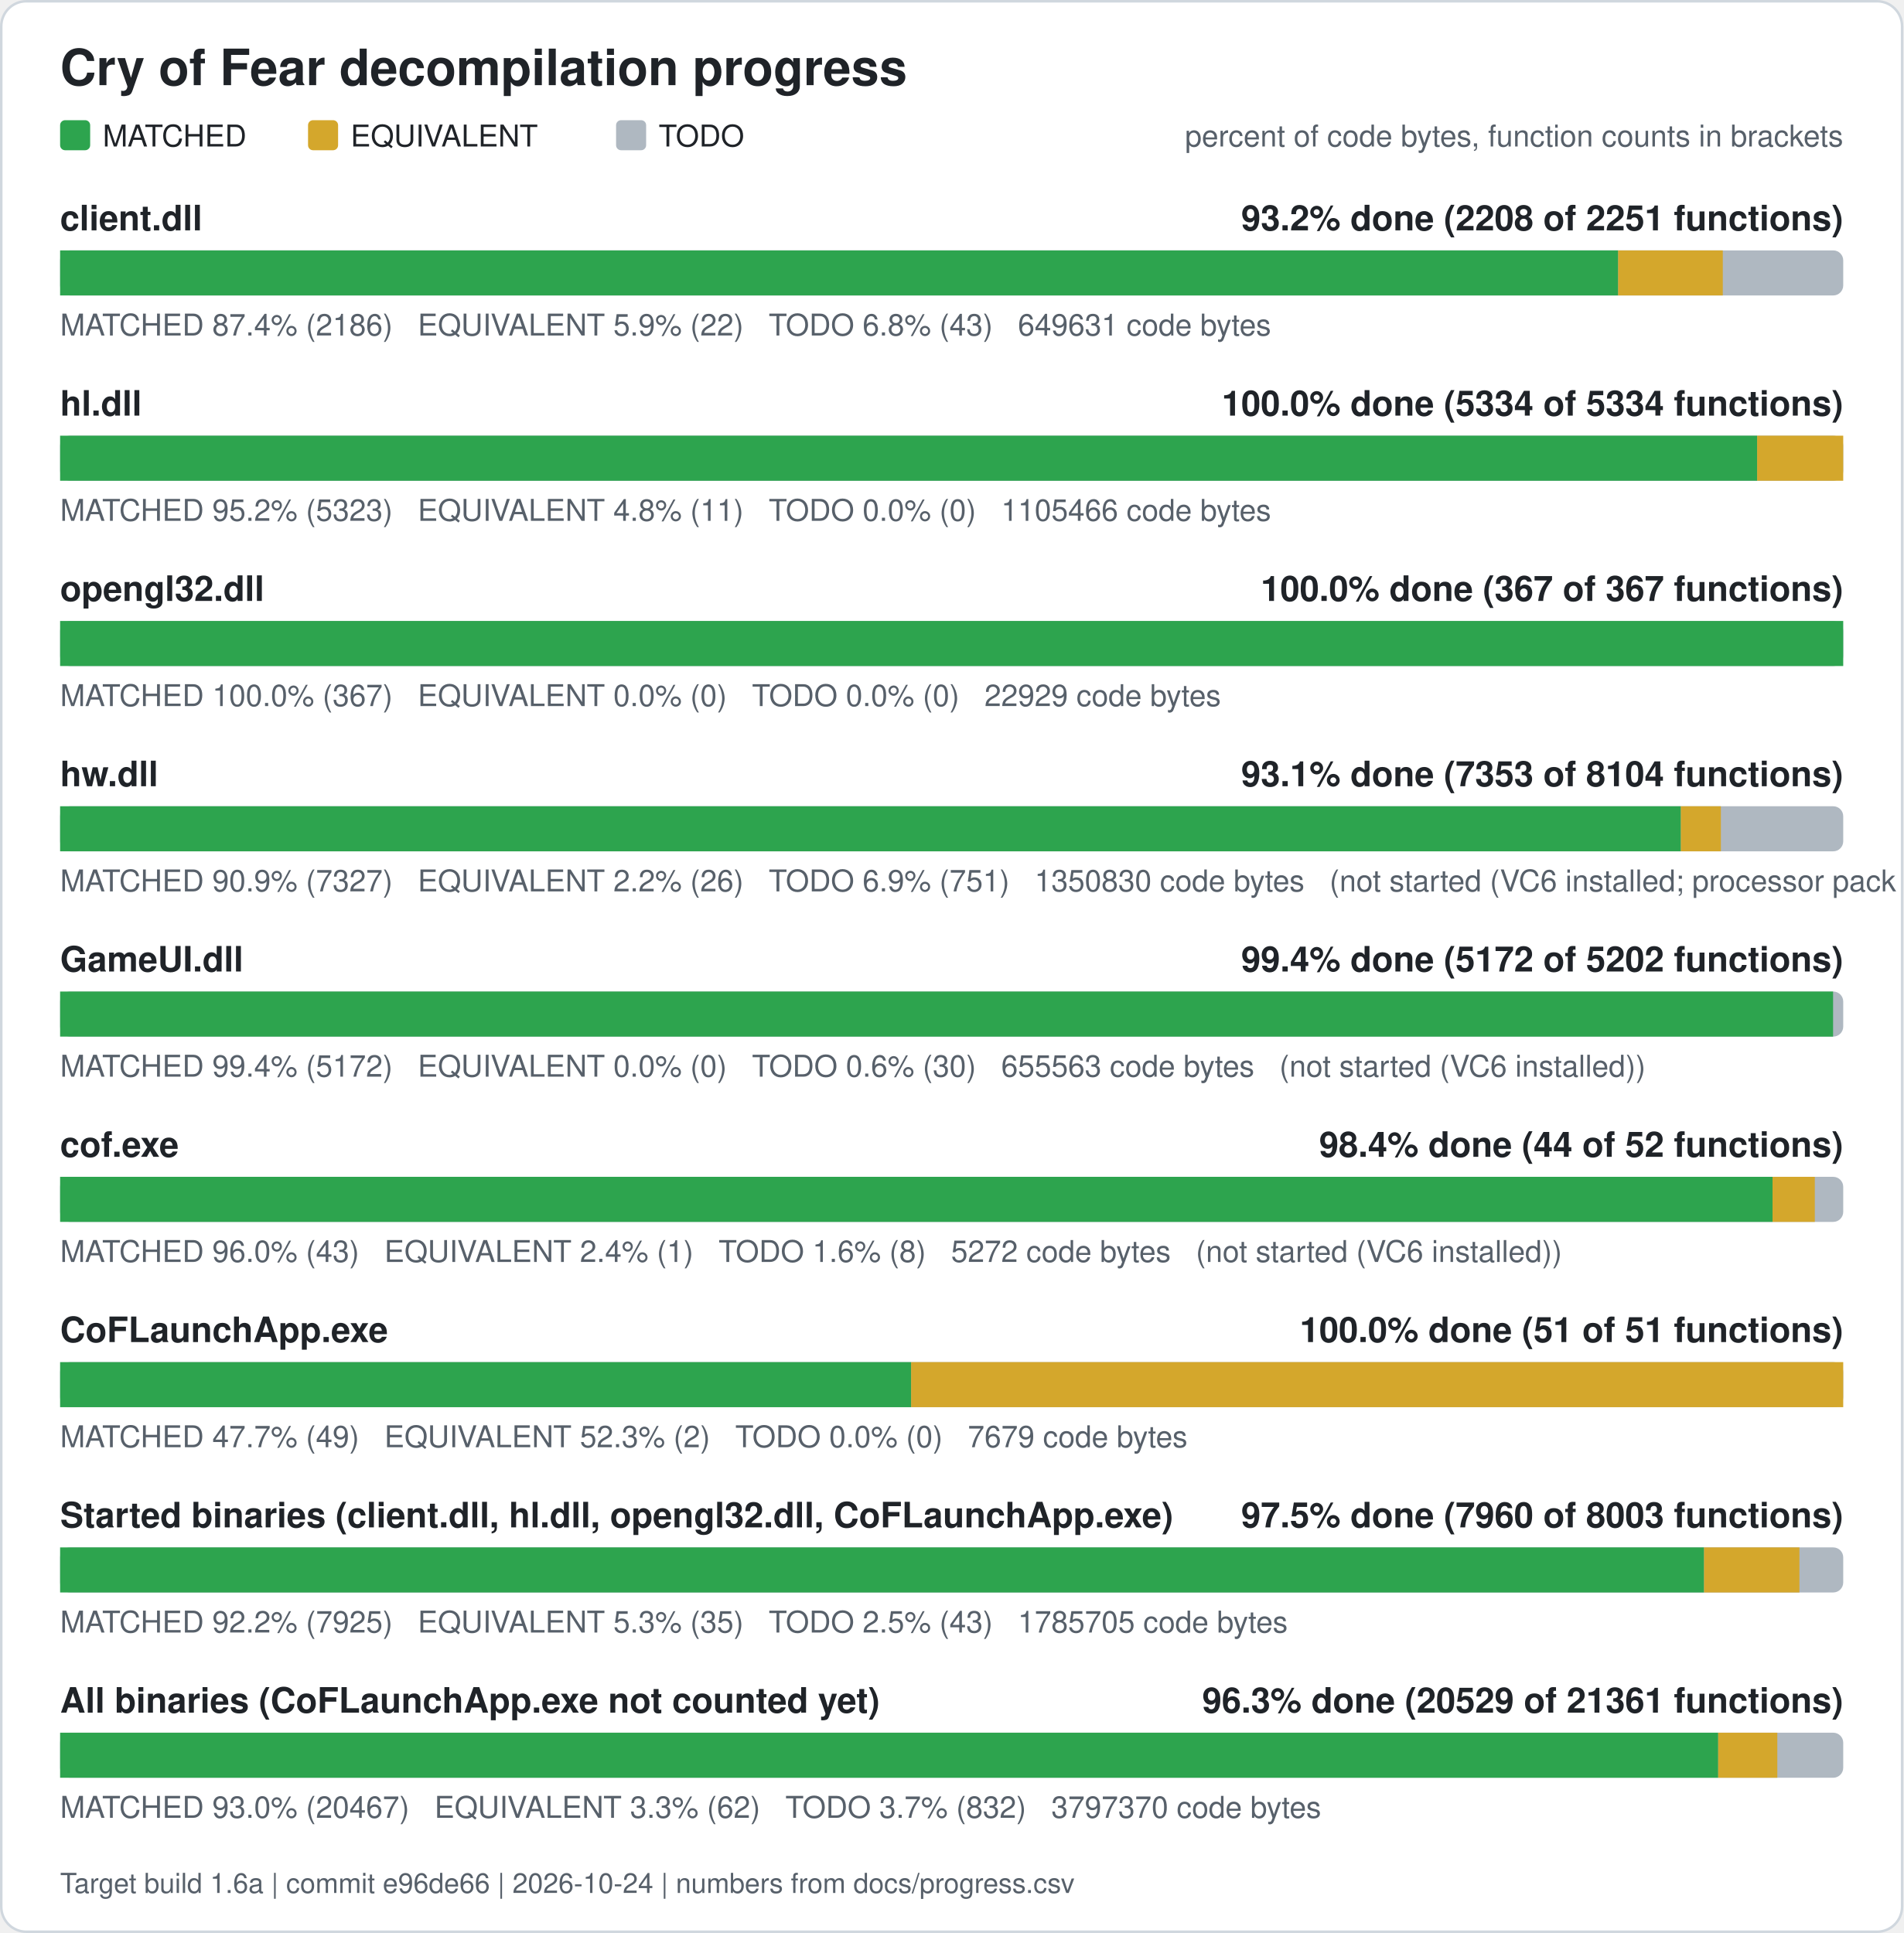
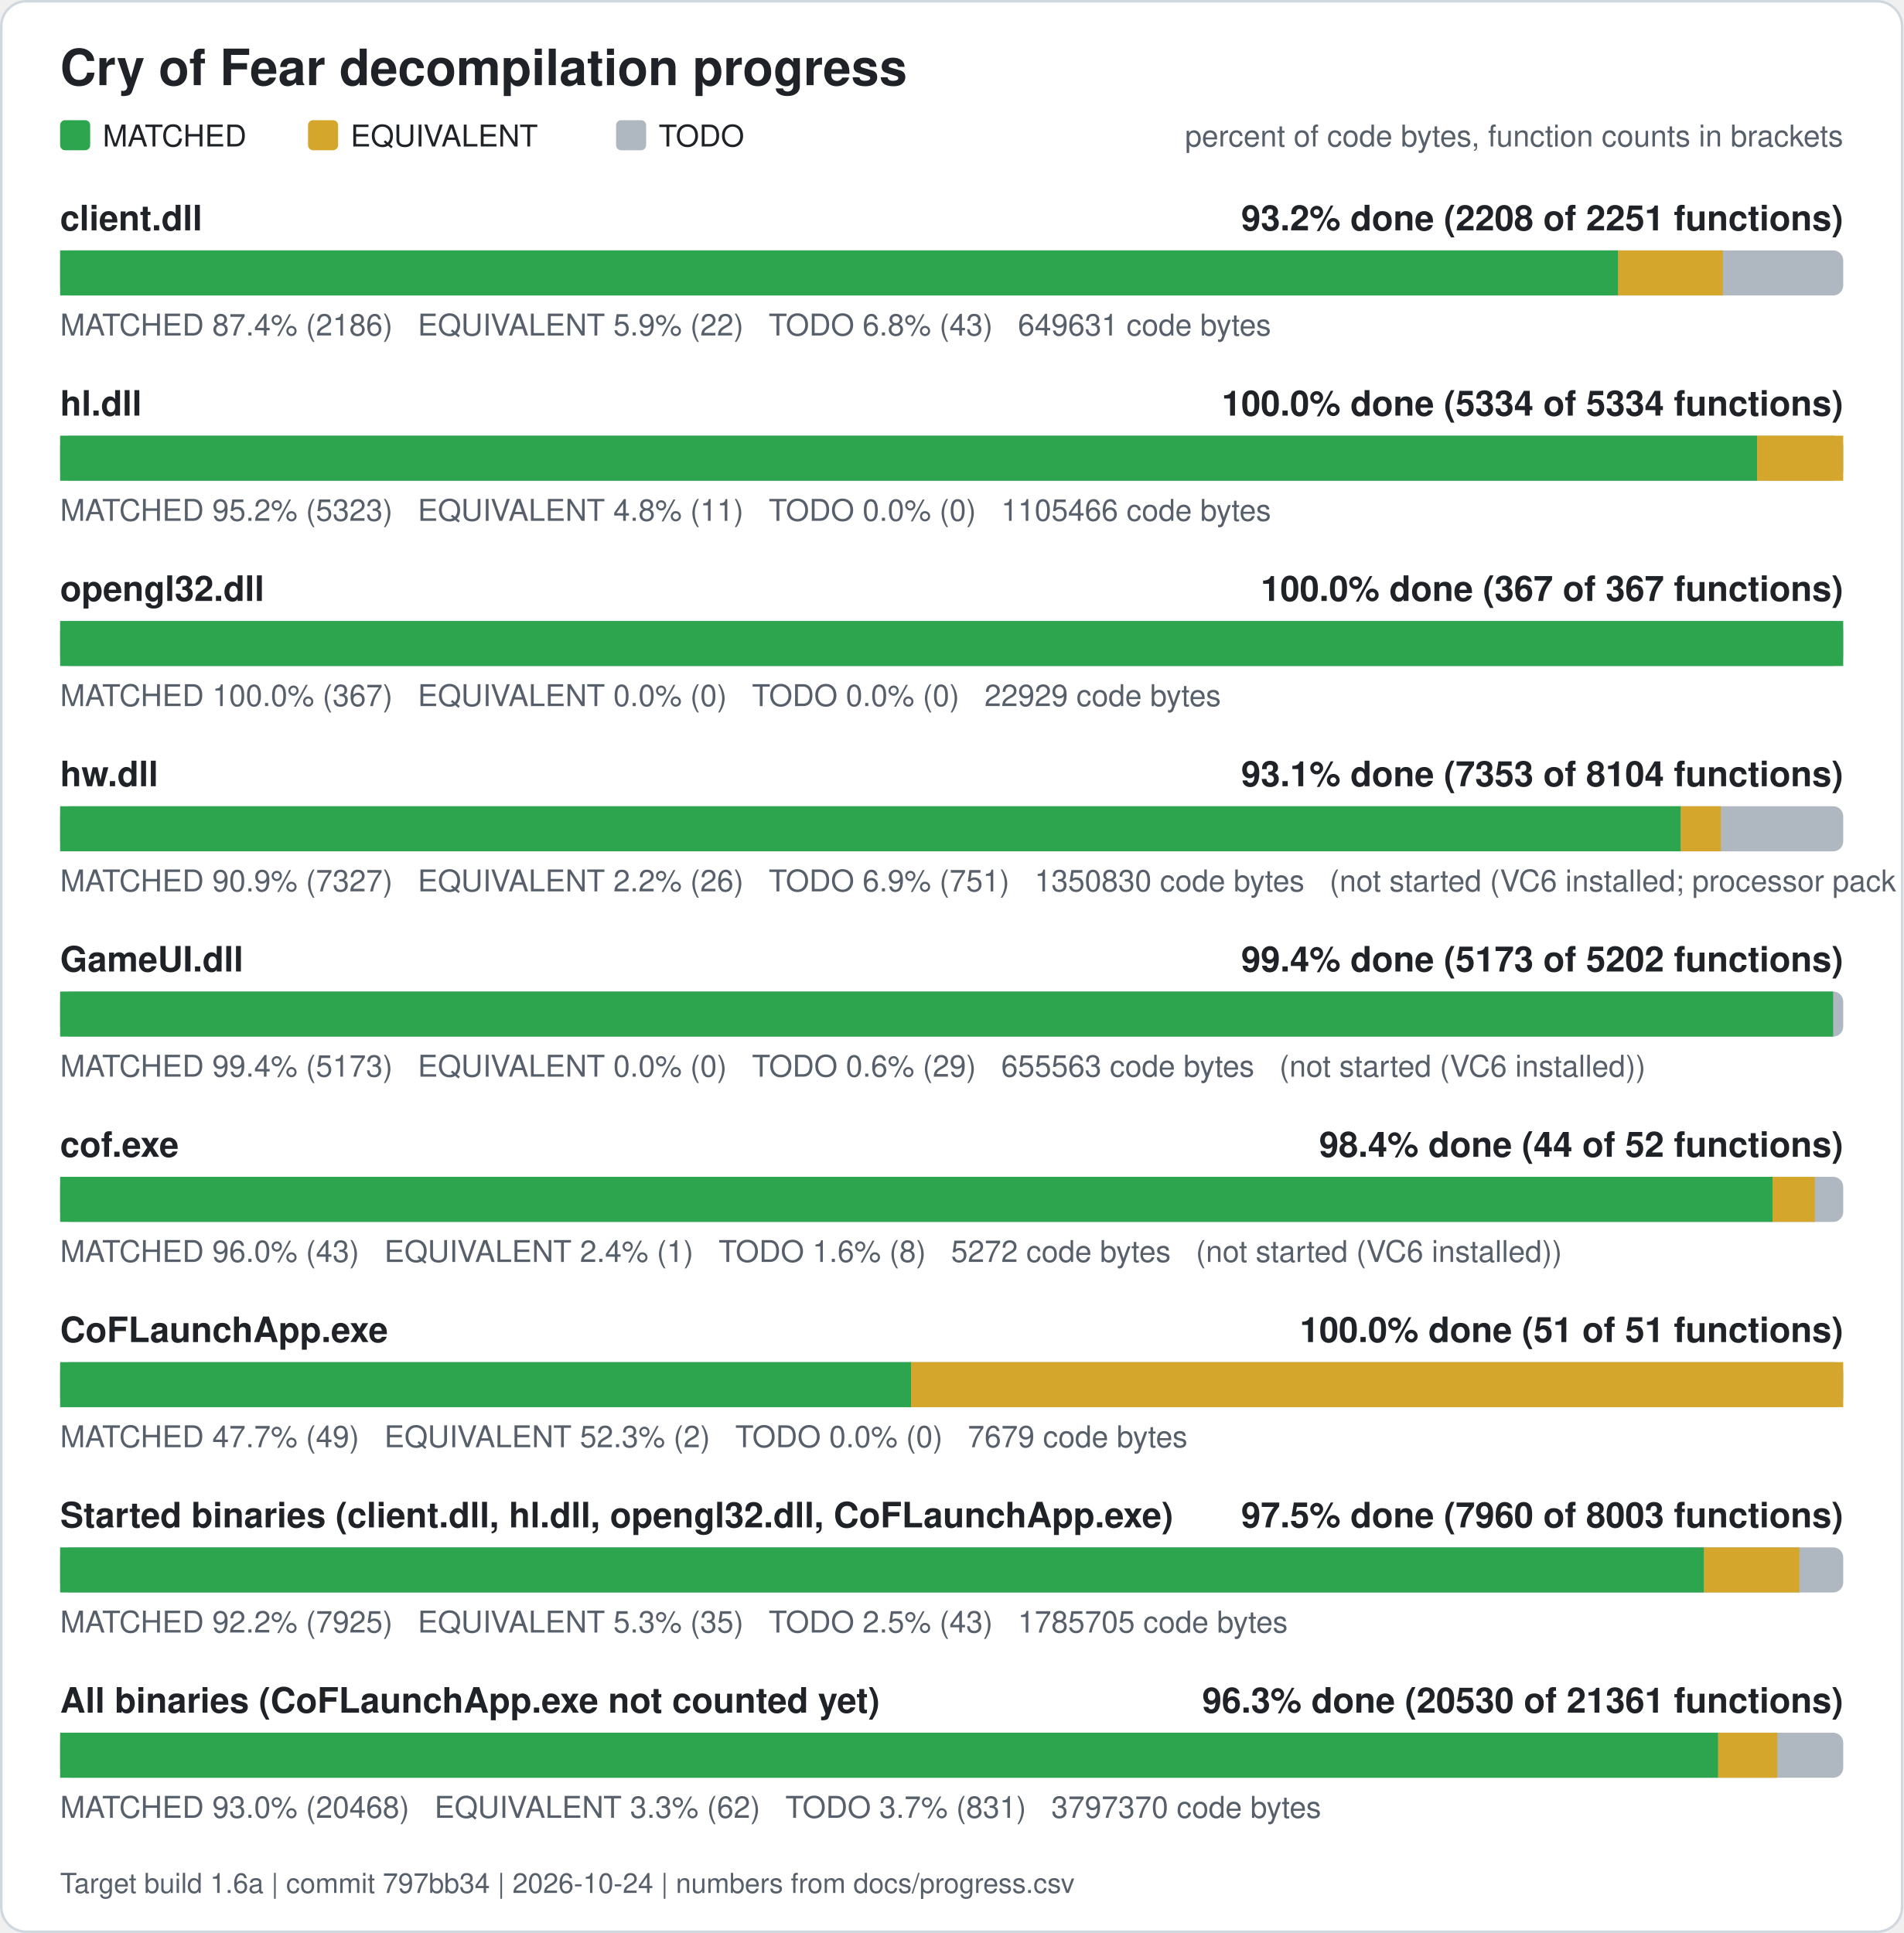
<svg xmlns="http://www.w3.org/2000/svg" width="760" height="772" viewBox="0 0 760 772" role="img" aria-label="Cry of Fear decompilation progress">
  <rect x="0.5" y="0.5" width="759" height="771" rx="10" fill="#ffffff" stroke="#d0d7de" />
  <text x="24" y="34" font-family="Segoe UI, Helvetica, Arial, sans-serif" font-size="20" font-weight="600" fill="#1f2328">Cry of Fear decompilation progress</text>
  <rect x="24" y="48" width="12" height="12" rx="2" fill="#2da44e" />
  <text x="41" y="58.5" font-family="Segoe UI, Helvetica, Arial, sans-serif" font-size="12" fill="#1f2328">MATCHED</text>
  <rect x="123" y="48" width="12" height="12" rx="2" fill="#d4a72c" />
  <text x="140" y="58.5" font-family="Segoe UI, Helvetica, Arial, sans-serif" font-size="12" fill="#1f2328">EQUIVALENT</text>
  <rect x="246" y="48" width="12" height="12" rx="2" fill="#afb8c1" />
  <text x="263" y="58.5" font-family="Segoe UI, Helvetica, Arial, sans-serif" font-size="12" fill="#1f2328">TODO</text>
  <text x="736" y="58.5" font-family="Segoe UI, Helvetica, Arial, sans-serif" font-size="12" fill="#57606a" text-anchor="end">percent of code bytes, function counts in brackets</text>
  <text x="24" y="92" font-family="Segoe UI, Helvetica, Arial, sans-serif" font-size="14" font-weight="600" fill="#1f2328">client.dll</text>
  <text x="736" y="92" font-family="Segoe UI, Helvetica, Arial, sans-serif" font-size="14" font-weight="600" fill="#1f2328" text-anchor="end">93.2% done (2208 of 2251 functions)</text>
  <rect x="24" y="100" width="712" height="18" rx="4" fill="#afb8c1" />
  <rect x="24.00" y="100" width="622.13" height="18" fill="#2da44e" />
  <rect x="646.13" y="100" width="41.78" height="18" fill="#d4a72c" />
  <text x="24" y="134" font-family="Segoe UI, Helvetica, Arial, sans-serif" font-size="12" fill="#57606a" xml:space="preserve">MATCHED 87.4% (2186)   EQUIVALENT 5.9% (22)   TODO 6.8% (43)   649631 code bytes</text>
  <text x="24" y="166" font-family="Segoe UI, Helvetica, Arial, sans-serif" font-size="14" font-weight="600" fill="#1f2328">hl.dll</text>
  <text x="736" y="166" font-family="Segoe UI, Helvetica, Arial, sans-serif" font-size="14" font-weight="600" fill="#1f2328" text-anchor="end">100.0% done (5334 of 5334 functions)</text>
  <rect x="24" y="174" width="712" height="18" rx="4" fill="#afb8c1" />
  <rect x="24.00" y="174" width="677.63" height="18" fill="#2da44e" />
  <rect x="701.63" y="174" width="34.37" height="18" fill="#d4a72c" />
  <text x="24" y="208" font-family="Segoe UI, Helvetica, Arial, sans-serif" font-size="12" fill="#57606a" xml:space="preserve">MATCHED 95.2% (5323)   EQUIVALENT 4.8% (11)   TODO 0.0% (0)   1105466 code bytes</text>
  <text x="24" y="240" font-family="Segoe UI, Helvetica, Arial, sans-serif" font-size="14" font-weight="600" fill="#1f2328">opengl32.dll</text>
  <text x="736" y="240" font-family="Segoe UI, Helvetica, Arial, sans-serif" font-size="14" font-weight="600" fill="#1f2328" text-anchor="end">100.0% done (367 of 367 functions)</text>
  <rect x="24" y="248" width="712" height="18" rx="4" fill="#afb8c1" />
  <rect x="24.00" y="248" width="712.00" height="18" fill="#2da44e" />
  <text x="24" y="282" font-family="Segoe UI, Helvetica, Arial, sans-serif" font-size="12" fill="#57606a" xml:space="preserve">MATCHED 100.0% (367)   EQUIVALENT 0.0% (0)   TODO 0.0% (0)   22929 code bytes</text>
  <text x="24" y="314" font-family="Segoe UI, Helvetica, Arial, sans-serif" font-size="14" font-weight="600" fill="#1f2328">hw.dll</text>
  <text x="736" y="314" font-family="Segoe UI, Helvetica, Arial, sans-serif" font-size="14" font-weight="600" fill="#1f2328" text-anchor="end">93.1% done (7353 of 8104 functions)</text>
  <rect x="24" y="322" width="712" height="18" rx="4" fill="#afb8c1" />
  <rect x="24.00" y="322" width="647.17" height="18" fill="#2da44e" />
  <rect x="671.17" y="322" width="15.98" height="18" fill="#d4a72c" />
  <text x="24" y="356" font-family="Segoe UI, Helvetica, Arial, sans-serif" font-size="12" fill="#57606a" xml:space="preserve">MATCHED 90.9% (7327)   EQUIVALENT 2.2% (26)   TODO 6.9% (751)   1350830 code bytes   (not started (VC6 installed; processor pack and VS 2005 objects need those compilers))</text>
  <text x="24" y="388" font-family="Segoe UI, Helvetica, Arial, sans-serif" font-size="14" font-weight="600" fill="#1f2328">GameUI.dll</text>
-   <text x="736" y="388" font-family="Segoe UI, Helvetica, Arial, sans-serif" font-size="14" font-weight="600" fill="#1f2328" text-anchor="end">99.4% done (5172 of 5202 functions)</text>
+   <text x="736" y="388" font-family="Segoe UI, Helvetica, Arial, sans-serif" font-size="14" font-weight="600" fill="#1f2328" text-anchor="end">99.4% done (5173 of 5202 functions)</text>
  <rect x="24" y="396" width="712" height="18" rx="4" fill="#afb8c1" />
-   <rect x="24.00" y="396" width="707.95" height="18" fill="#2da44e" />
-   <text x="24" y="430" font-family="Segoe UI, Helvetica, Arial, sans-serif" font-size="12" fill="#57606a" xml:space="preserve">MATCHED 99.4% (5172)   EQUIVALENT 0.0% (0)   TODO 0.6% (30)   655563 code bytes   (not started (VC6 installed))</text>
+   <rect x="24.00" y="396" width="707.97" height="18" fill="#2da44e" />
+   <text x="24" y="430" font-family="Segoe UI, Helvetica, Arial, sans-serif" font-size="12" fill="#57606a" xml:space="preserve">MATCHED 99.4% (5173)   EQUIVALENT 0.0% (0)   TODO 0.6% (29)   655563 code bytes   (not started (VC6 installed))</text>
  <text x="24" y="462" font-family="Segoe UI, Helvetica, Arial, sans-serif" font-size="14" font-weight="600" fill="#1f2328">cof.exe</text>
  <text x="736" y="462" font-family="Segoe UI, Helvetica, Arial, sans-serif" font-size="14" font-weight="600" fill="#1f2328" text-anchor="end">98.4% done (44 of 52 functions)</text>
  <rect x="24" y="470" width="712" height="18" rx="4" fill="#afb8c1" />
  <rect x="24.00" y="470" width="683.77" height="18" fill="#2da44e" />
  <rect x="707.77" y="470" width="16.88" height="18" fill="#d4a72c" />
  <text x="24" y="504" font-family="Segoe UI, Helvetica, Arial, sans-serif" font-size="12" fill="#57606a" xml:space="preserve">MATCHED 96.0% (43)   EQUIVALENT 2.4% (1)   TODO 1.6% (8)   5272 code bytes   (not started (VC6 installed))</text>
  <text x="24" y="536" font-family="Segoe UI, Helvetica, Arial, sans-serif" font-size="14" font-weight="600" fill="#1f2328">CoFLaunchApp.exe</text>
  <text x="736" y="536" font-family="Segoe UI, Helvetica, Arial, sans-serif" font-size="14" font-weight="600" fill="#1f2328" text-anchor="end">100.0% done (51 of 51 functions)</text>
  <rect x="24" y="544" width="712" height="18" rx="4" fill="#afb8c1" />
  <rect x="24.00" y="544" width="339.82" height="18" fill="#2da44e" />
  <rect x="363.82" y="544" width="372.18" height="18" fill="#d4a72c" />
  <text x="24" y="578" font-family="Segoe UI, Helvetica, Arial, sans-serif" font-size="12" fill="#57606a" xml:space="preserve">MATCHED 47.7% (49)   EQUIVALENT 52.3% (2)   TODO 0.0% (0)   7679 code bytes</text>
  <text x="24" y="610" font-family="Segoe UI, Helvetica, Arial, sans-serif" font-size="14" font-weight="600" fill="#1f2328">Started binaries (client.dll, hl.dll, opengl32.dll, CoFLaunchApp.exe)</text>
  <text x="736" y="610" font-family="Segoe UI, Helvetica, Arial, sans-serif" font-size="14" font-weight="600" fill="#1f2328" text-anchor="end">97.5% done (7960 of 8003 functions)</text>
  <rect x="24" y="618" width="712" height="18" rx="4" fill="#afb8c1" />
  <rect x="24.00" y="618" width="656.43" height="18" fill="#2da44e" />
  <rect x="680.43" y="618" width="38.08" height="18" fill="#d4a72c" />
  <text x="24" y="652" font-family="Segoe UI, Helvetica, Arial, sans-serif" font-size="12" fill="#57606a" xml:space="preserve">MATCHED 92.2% (7925)   EQUIVALENT 5.3% (35)   TODO 2.5% (43)   1785705 code bytes</text>
  <text x="24" y="684" font-family="Segoe UI, Helvetica, Arial, sans-serif" font-size="14" font-weight="600" fill="#1f2328">All binaries (CoFLaunchApp.exe not counted yet)</text>
-   <text x="736" y="684" font-family="Segoe UI, Helvetica, Arial, sans-serif" font-size="14" font-weight="600" fill="#1f2328" text-anchor="end">96.3% done (20529 of 21361 functions)</text>
+   <text x="736" y="684" font-family="Segoe UI, Helvetica, Arial, sans-serif" font-size="14" font-weight="600" fill="#1f2328" text-anchor="end">96.3% done (20530 of 21361 functions)</text>
  <rect x="24" y="692" width="712" height="18" rx="4" fill="#afb8c1" />
  <rect x="24.00" y="692" width="662.07" height="18" fill="#2da44e" />
  <rect x="686.07" y="692" width="23.61" height="18" fill="#d4a72c" />
-   <text x="24" y="726" font-family="Segoe UI, Helvetica, Arial, sans-serif" font-size="12" fill="#57606a" xml:space="preserve">MATCHED 93.0% (20467)   EQUIVALENT 3.3% (62)   TODO 3.7% (832)   3797370 code bytes</text>
-   <text x="24" y="756" font-family="Segoe UI, Helvetica, Arial, sans-serif" font-size="11" fill="#57606a">Target build 1.6a | commit e96de66 | 2026-10-24 | numbers from docs/progress.csv</text>
+   <text x="24" y="726" font-family="Segoe UI, Helvetica, Arial, sans-serif" font-size="12" fill="#57606a" xml:space="preserve">MATCHED 93.0% (20468)   EQUIVALENT 3.3% (62)   TODO 3.7% (831)   3797370 code bytes</text>
+   <text x="24" y="756" font-family="Segoe UI, Helvetica, Arial, sans-serif" font-size="11" fill="#57606a">Target build 1.6a | commit 797bb34 | 2026-10-24 | numbers from docs/progress.csv</text>
</svg>
